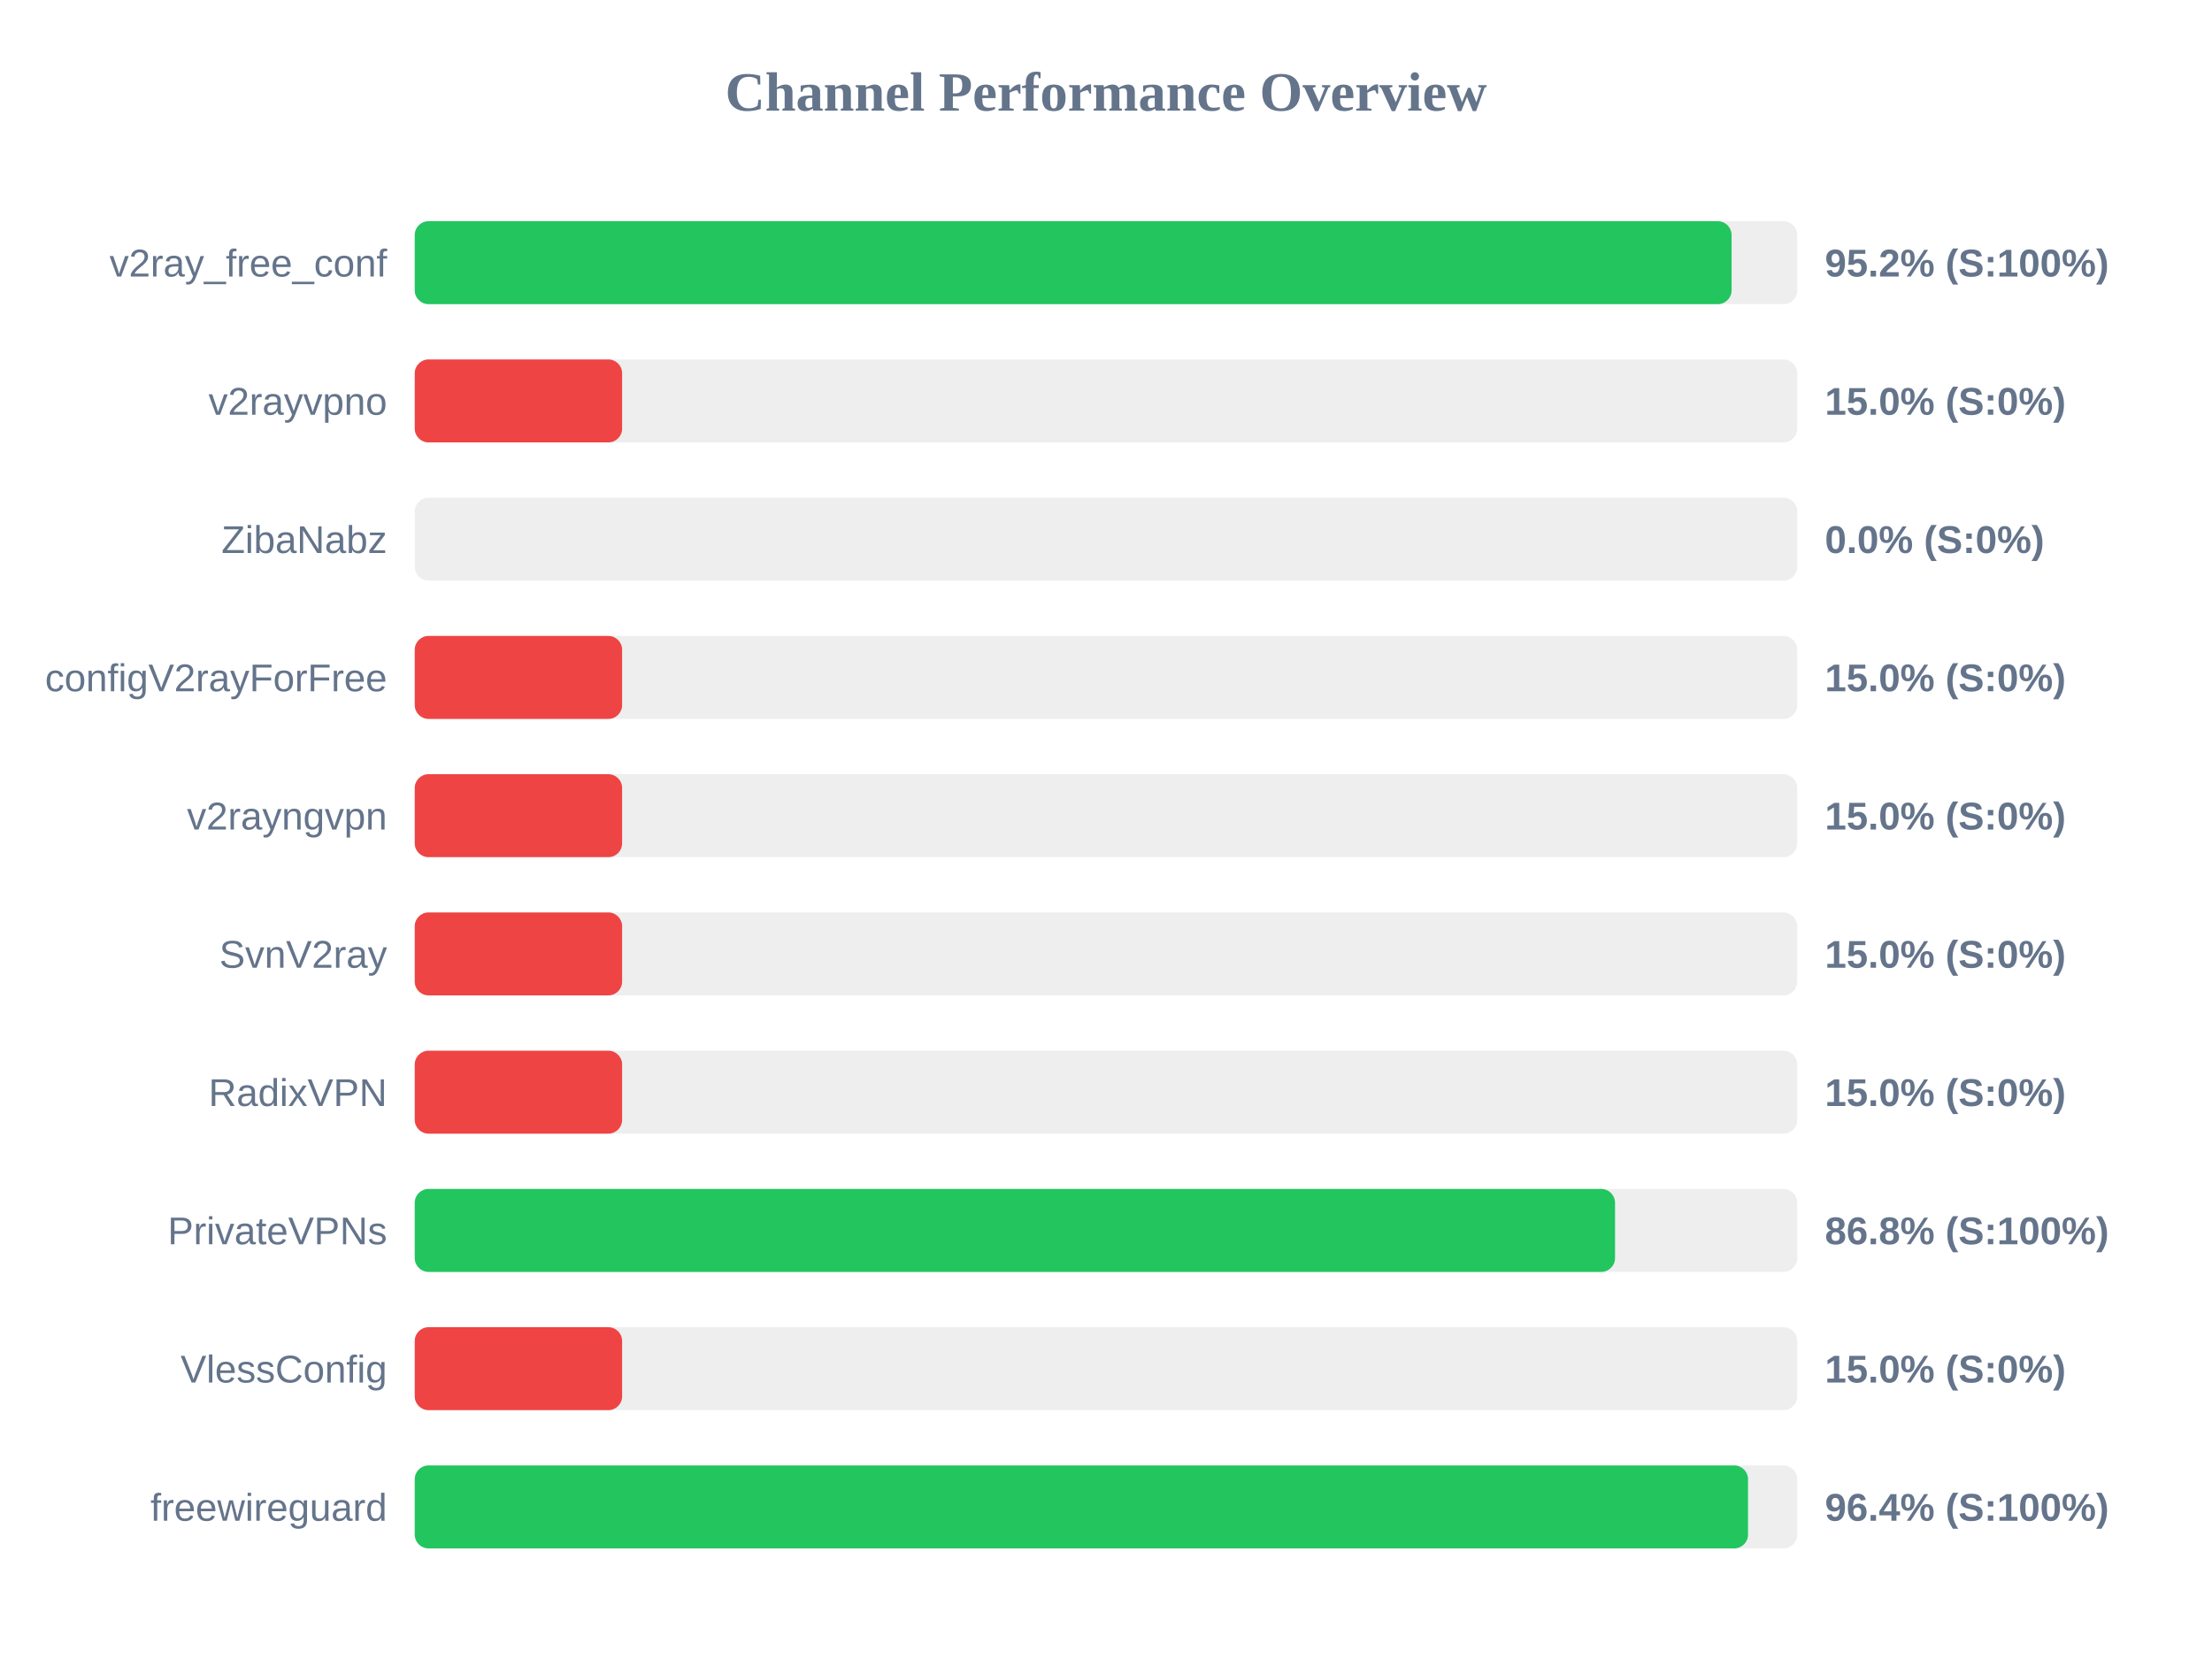
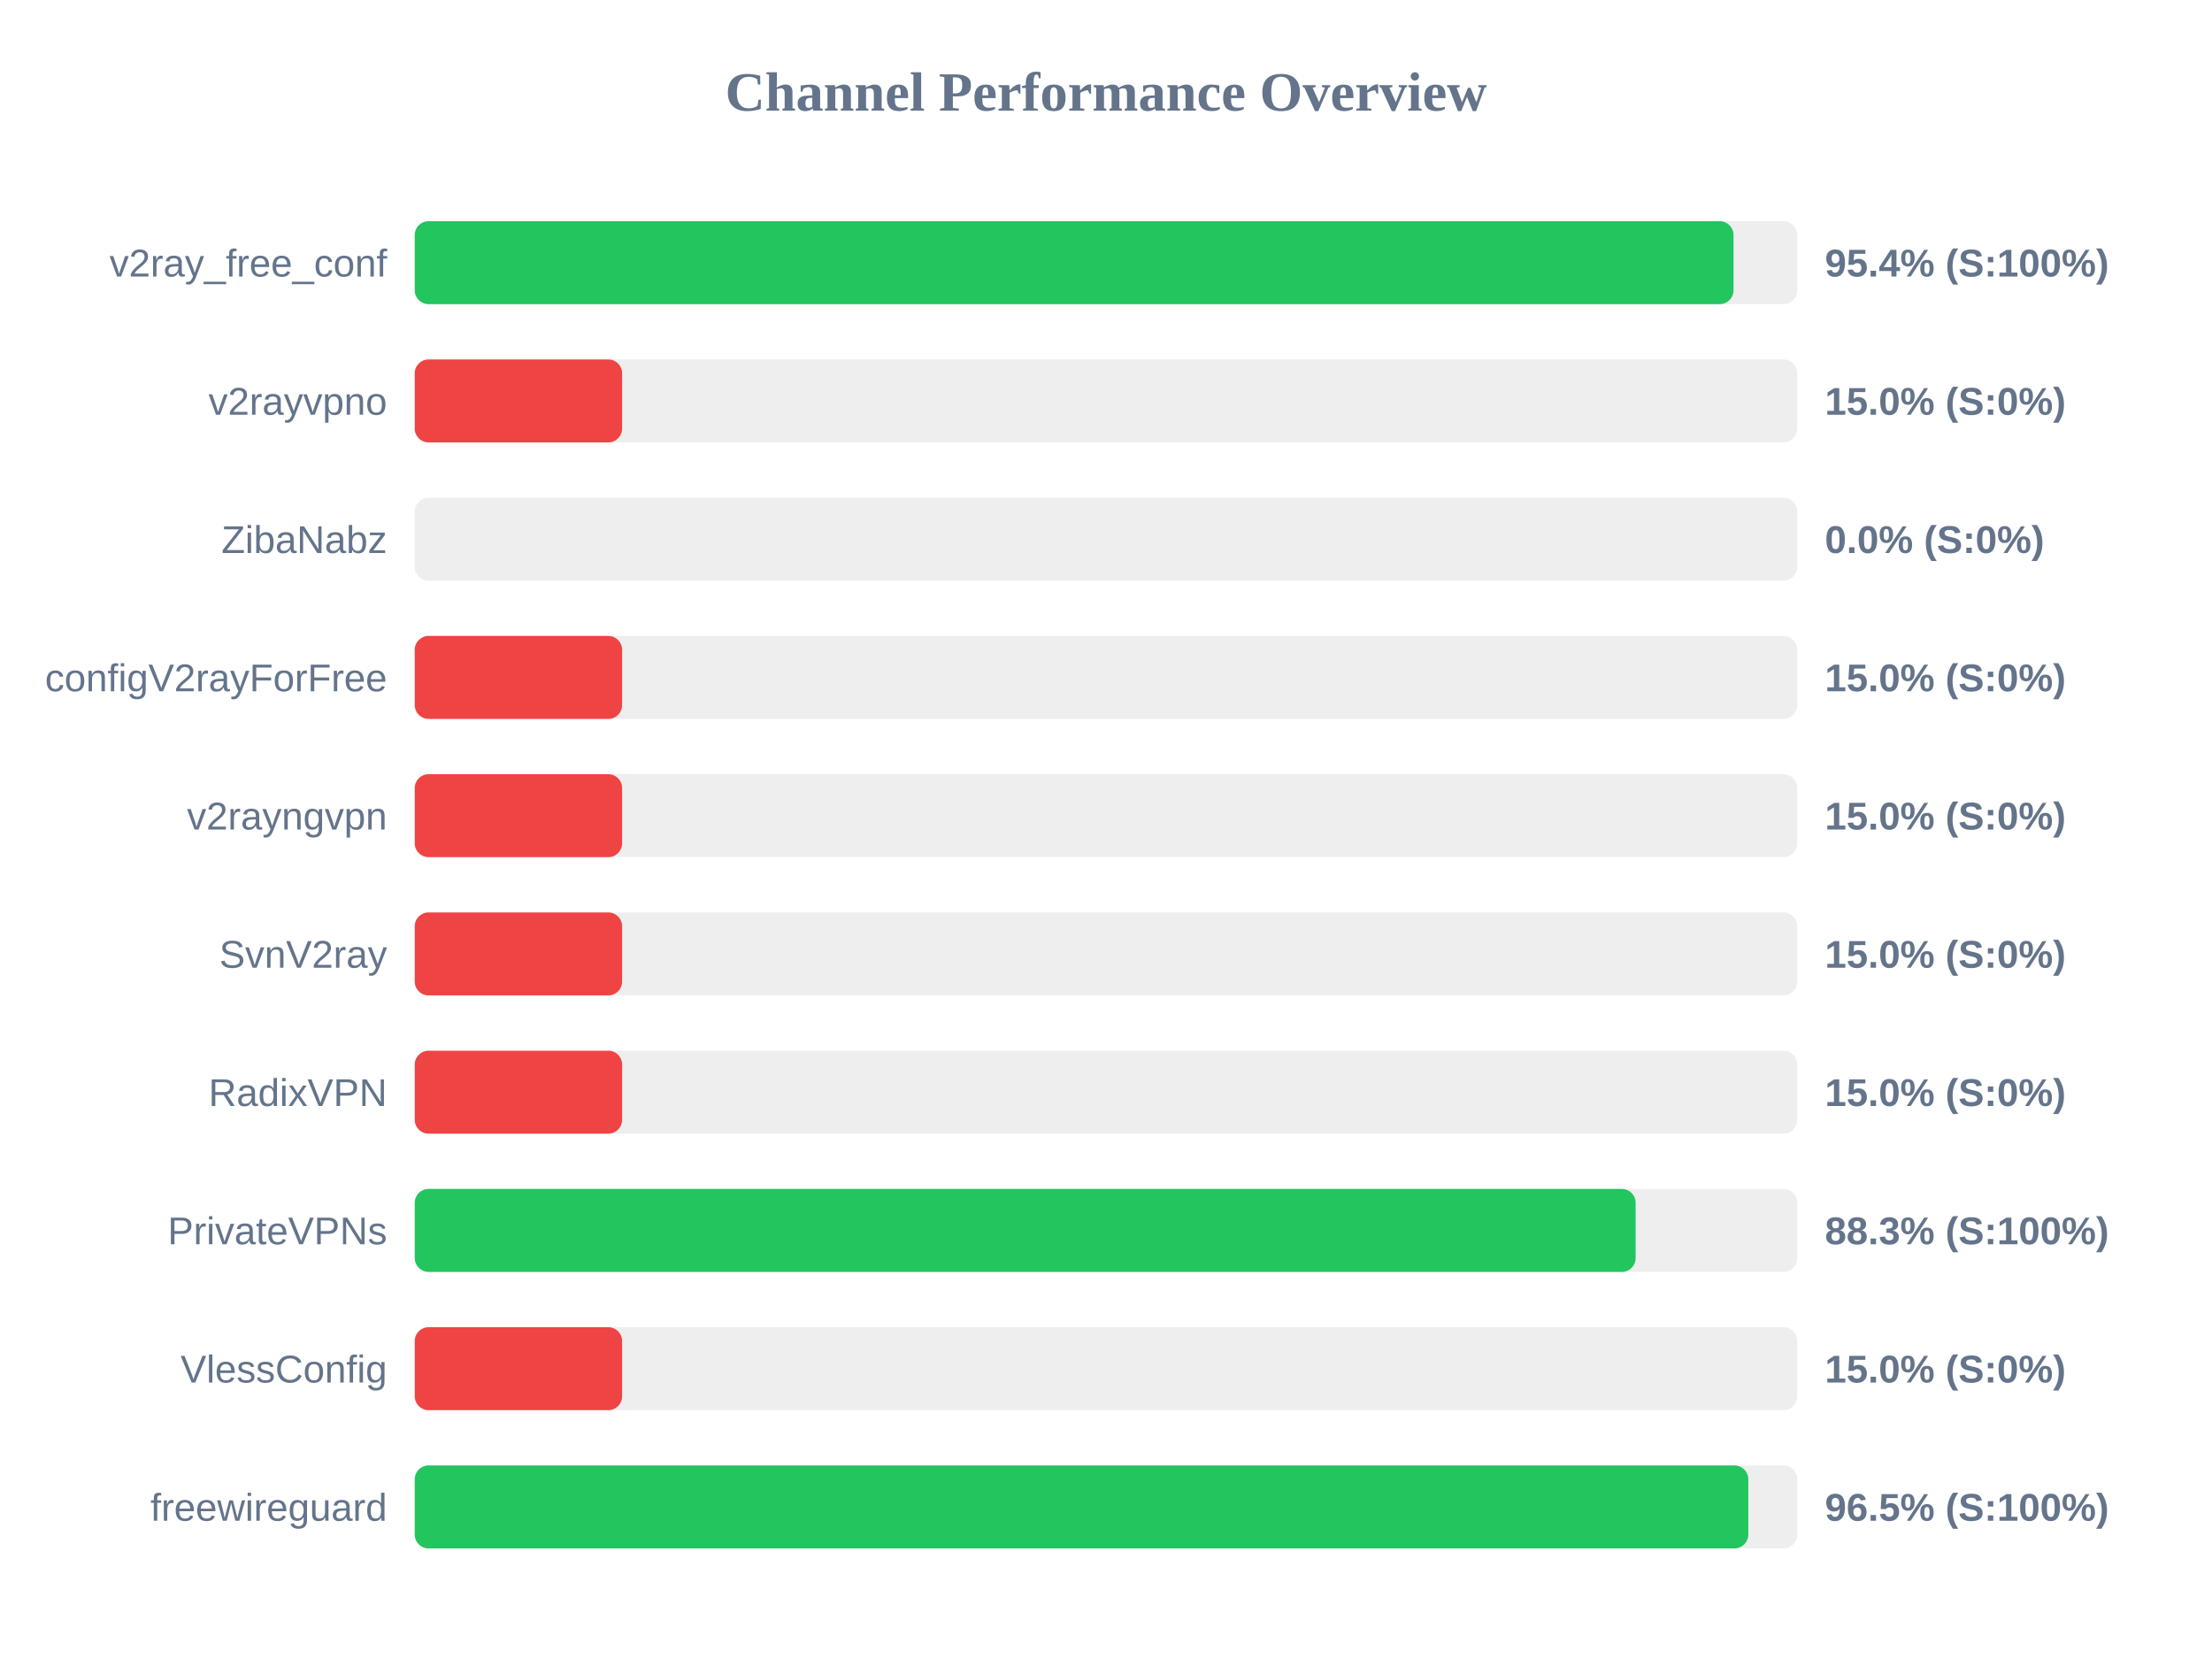
<svg xmlns="http://www.w3.org/2000/svg" width="800" height="600" version="1.1">
  <style>
        .row { font: 14px Arial; fill: #64748b; }
        .score { font: bold 14px Arial; fill: #64748b; }
    </style>
  <text x="400" y="40" text-anchor="middle" font-size="20px" font-weight="bold" fill="#64748b">Channel Performance Overview</text>
  <rect x="150" y="80" width="500" height="30" fill="#eee" rx="5" />
-   <rect x="150" y="80" width="476.25" height="30" fill="#22c55e" rx="5" />
+   <rect x="150" y="80" width="476.95" height="30" fill="#22c55e" rx="5" />
  <text x="140" y="100" text-anchor="end" class="row">v2ray_free_conf</text>
-   <text x="660" y="100" text-anchor="start" class="score">95.2% (S:100%)</text>
+   <text x="660" y="100" text-anchor="start" class="score">95.4% (S:100%)</text>
  <rect x="150" y="130" width="500" height="30" fill="#eee" rx="5" />
  <rect x="150" y="130" width="75.0" height="30" fill="#ef4444" rx="5" />
  <text x="140" y="150" text-anchor="end" class="row">v2rayvpno</text>
  <text x="660" y="150" text-anchor="start" class="score">15.0% (S:0%)</text>
  <rect x="150" y="180" width="500" height="30" fill="#eee" rx="5" />
  <rect x="150" y="180" width="0.0" height="30" fill="#ef4444" rx="5" />
  <text x="140" y="200" text-anchor="end" class="row">ZibaNabz</text>
  <text x="660" y="200" text-anchor="start" class="score">0.0% (S:0%)</text>
  <rect x="150" y="230" width="500" height="30" fill="#eee" rx="5" />
  <rect x="150" y="230" width="75.0" height="30" fill="#ef4444" rx="5" />
  <text x="140" y="250" text-anchor="end" class="row">configV2rayForFree</text>
  <text x="660" y="250" text-anchor="start" class="score">15.0% (S:0%)</text>
  <rect x="150" y="280" width="500" height="30" fill="#eee" rx="5" />
  <rect x="150" y="280" width="75.0" height="30" fill="#ef4444" rx="5" />
  <text x="140" y="300" text-anchor="end" class="row">v2rayngvpn</text>
  <text x="660" y="300" text-anchor="start" class="score">15.0% (S:0%)</text>
  <rect x="150" y="330" width="500" height="30" fill="#eee" rx="5" />
  <rect x="150" y="330" width="75.0" height="30" fill="#ef4444" rx="5" />
  <text x="140" y="350" text-anchor="end" class="row">SvnV2ray</text>
  <text x="660" y="350" text-anchor="start" class="score">15.0% (S:0%)</text>
  <rect x="150" y="380" width="500" height="30" fill="#eee" rx="5" />
  <rect x="150" y="380" width="75.0" height="30" fill="#ef4444" rx="5" />
  <text x="140" y="400" text-anchor="end" class="row">RadixVPN</text>
  <text x="660" y="400" text-anchor="start" class="score">15.0% (S:0%)</text>
  <rect x="150" y="430" width="500" height="30" fill="#eee" rx="5" />
-   <rect x="150" y="430" width="434.1" height="30" fill="#22c55e" rx="5" />
+   <rect x="150" y="430" width="441.55" height="30" fill="#22c55e" rx="5" />
  <text x="140" y="450" text-anchor="end" class="row">PrivateVPNs</text>
-   <text x="660" y="450" text-anchor="start" class="score">86.8% (S:100%)</text>
+   <text x="660" y="450" text-anchor="start" class="score">88.3% (S:100%)</text>
  <rect x="150" y="480" width="500" height="30" fill="#eee" rx="5" />
  <rect x="150" y="480" width="75.0" height="30" fill="#ef4444" rx="5" />
  <text x="140" y="500" text-anchor="end" class="row">VlessConfig</text>
  <text x="660" y="500" text-anchor="start" class="score">15.0% (S:0%)</text>
  <rect x="150" y="530" width="500" height="30" fill="#eee" rx="5" />
-   <rect x="150" y="530" width="482.2" height="30" fill="#22c55e" rx="5" />
+   <rect x="150" y="530" width="482.3" height="30" fill="#22c55e" rx="5" />
  <text x="140" y="550" text-anchor="end" class="row">freewireguard</text>
-   <text x="660" y="550" text-anchor="start" class="score">96.4% (S:100%)</text>
+   <text x="660" y="550" text-anchor="start" class="score">96.5% (S:100%)</text>
</svg>
